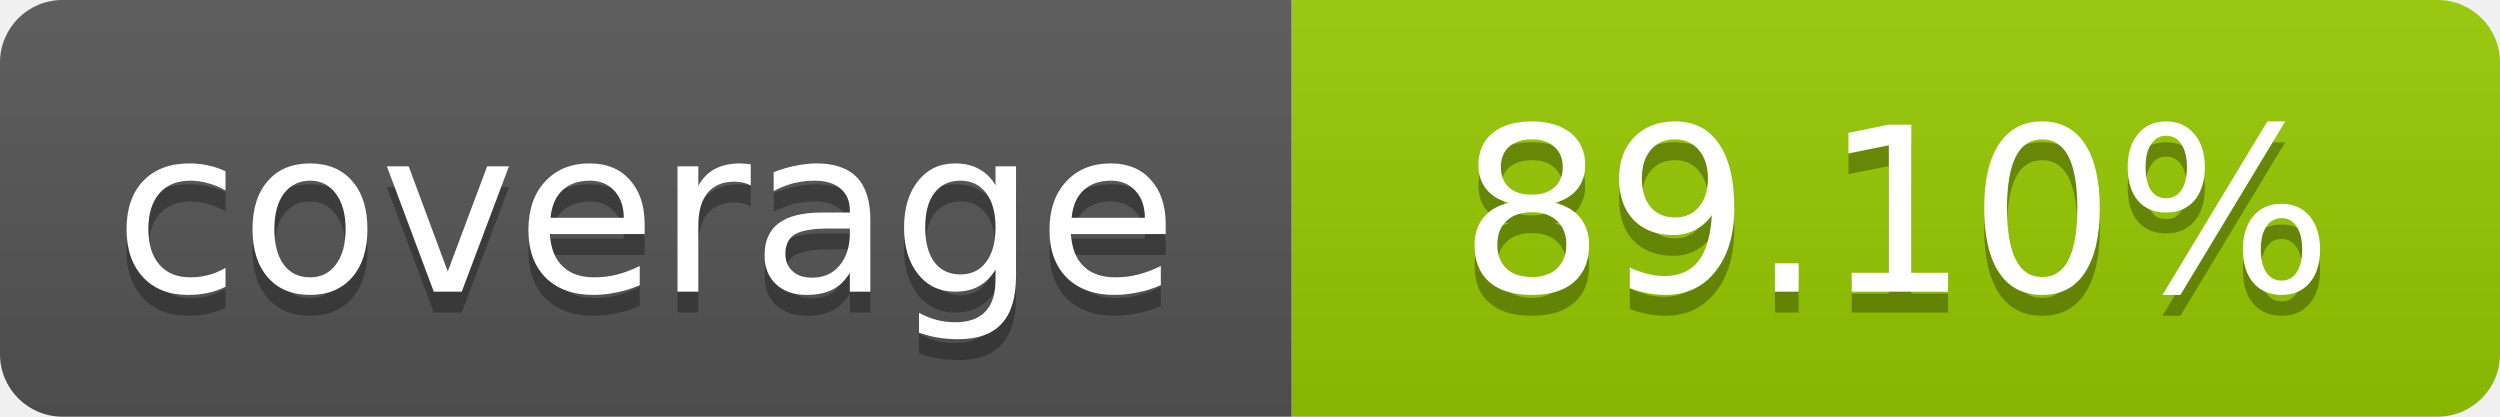
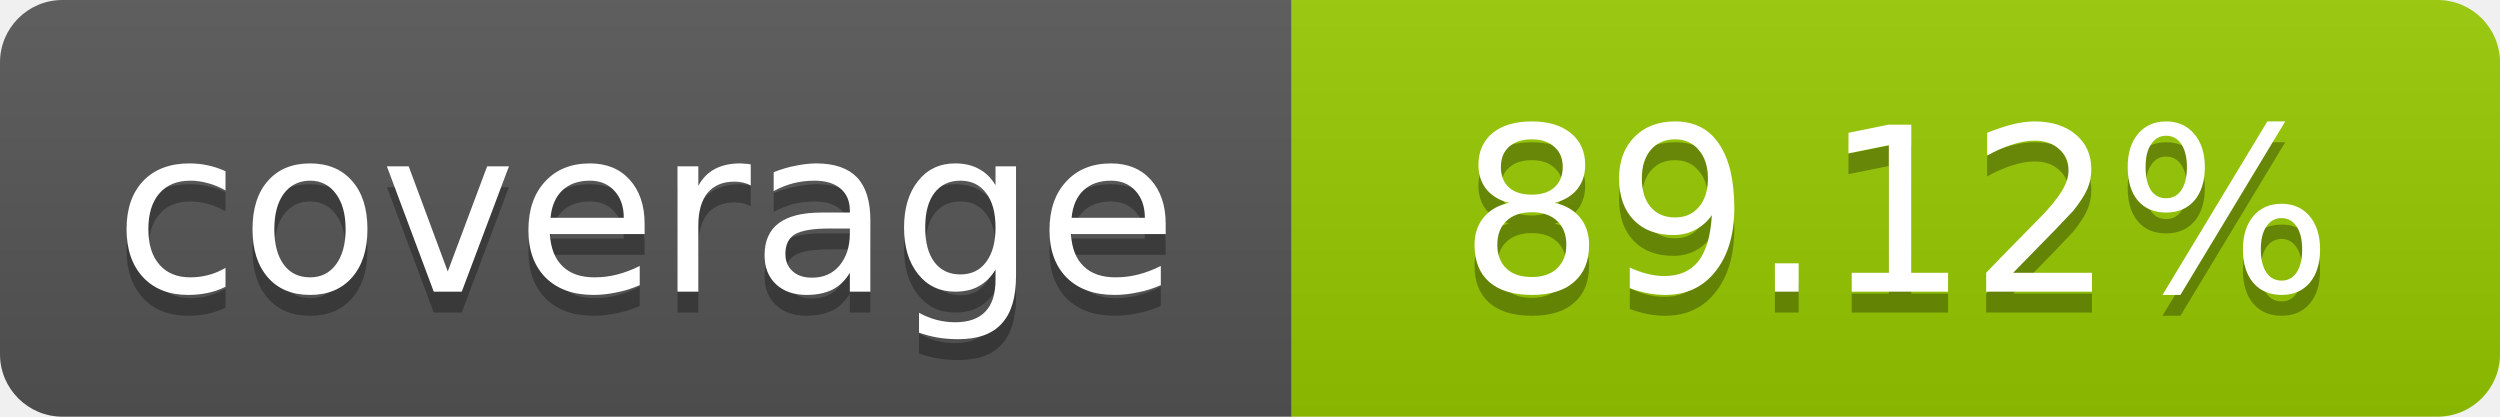
- <svg xmlns="http://www.w3.org/2000/svg" width="120" height="20" role="img" aria-label="coverage: 89.10%">
+ <svg xmlns="http://www.w3.org/2000/svg" width="120" height="20" role="img" aria-label="coverage: 89.12%">
  <linearGradient id="s" x2="0" y2="100%">
    <stop offset="0" stop-color="#bbb" stop-opacity=".1" />
    <stop offset="1" stop-opacity=".1" />
  </linearGradient>
  <clipPath id="r">
    <rect width="120" height="20" rx="3" fill="#fff" />
  </clipPath>
  <g clip-path="url(#r)">
    <rect width="62" height="20" fill="#555" />
    <rect x="62" width="58" height="20" fill="#97CA00" />
    <rect width="120" height="20" fill="url(#s)" />
  </g>
  <g fill="#fff" text-anchor="middle" font-family="Verdana,Geneva,DejaVu Sans,sans-serif" font-size="11">
    <text x="31" y="15" fill="#010101" fill-opacity=".3">coverage</text>
    <text x="31" y="14">coverage</text>
-     <text x="91" y="15" fill="#010101" fill-opacity=".3">89.10%</text>
-     <text x="91" y="14">89.10%</text>
+     <text x="91" y="15" fill="#010101" fill-opacity=".3">89.12%</text>
+     <text x="91" y="14">89.12%</text>
  </g>
</svg>
